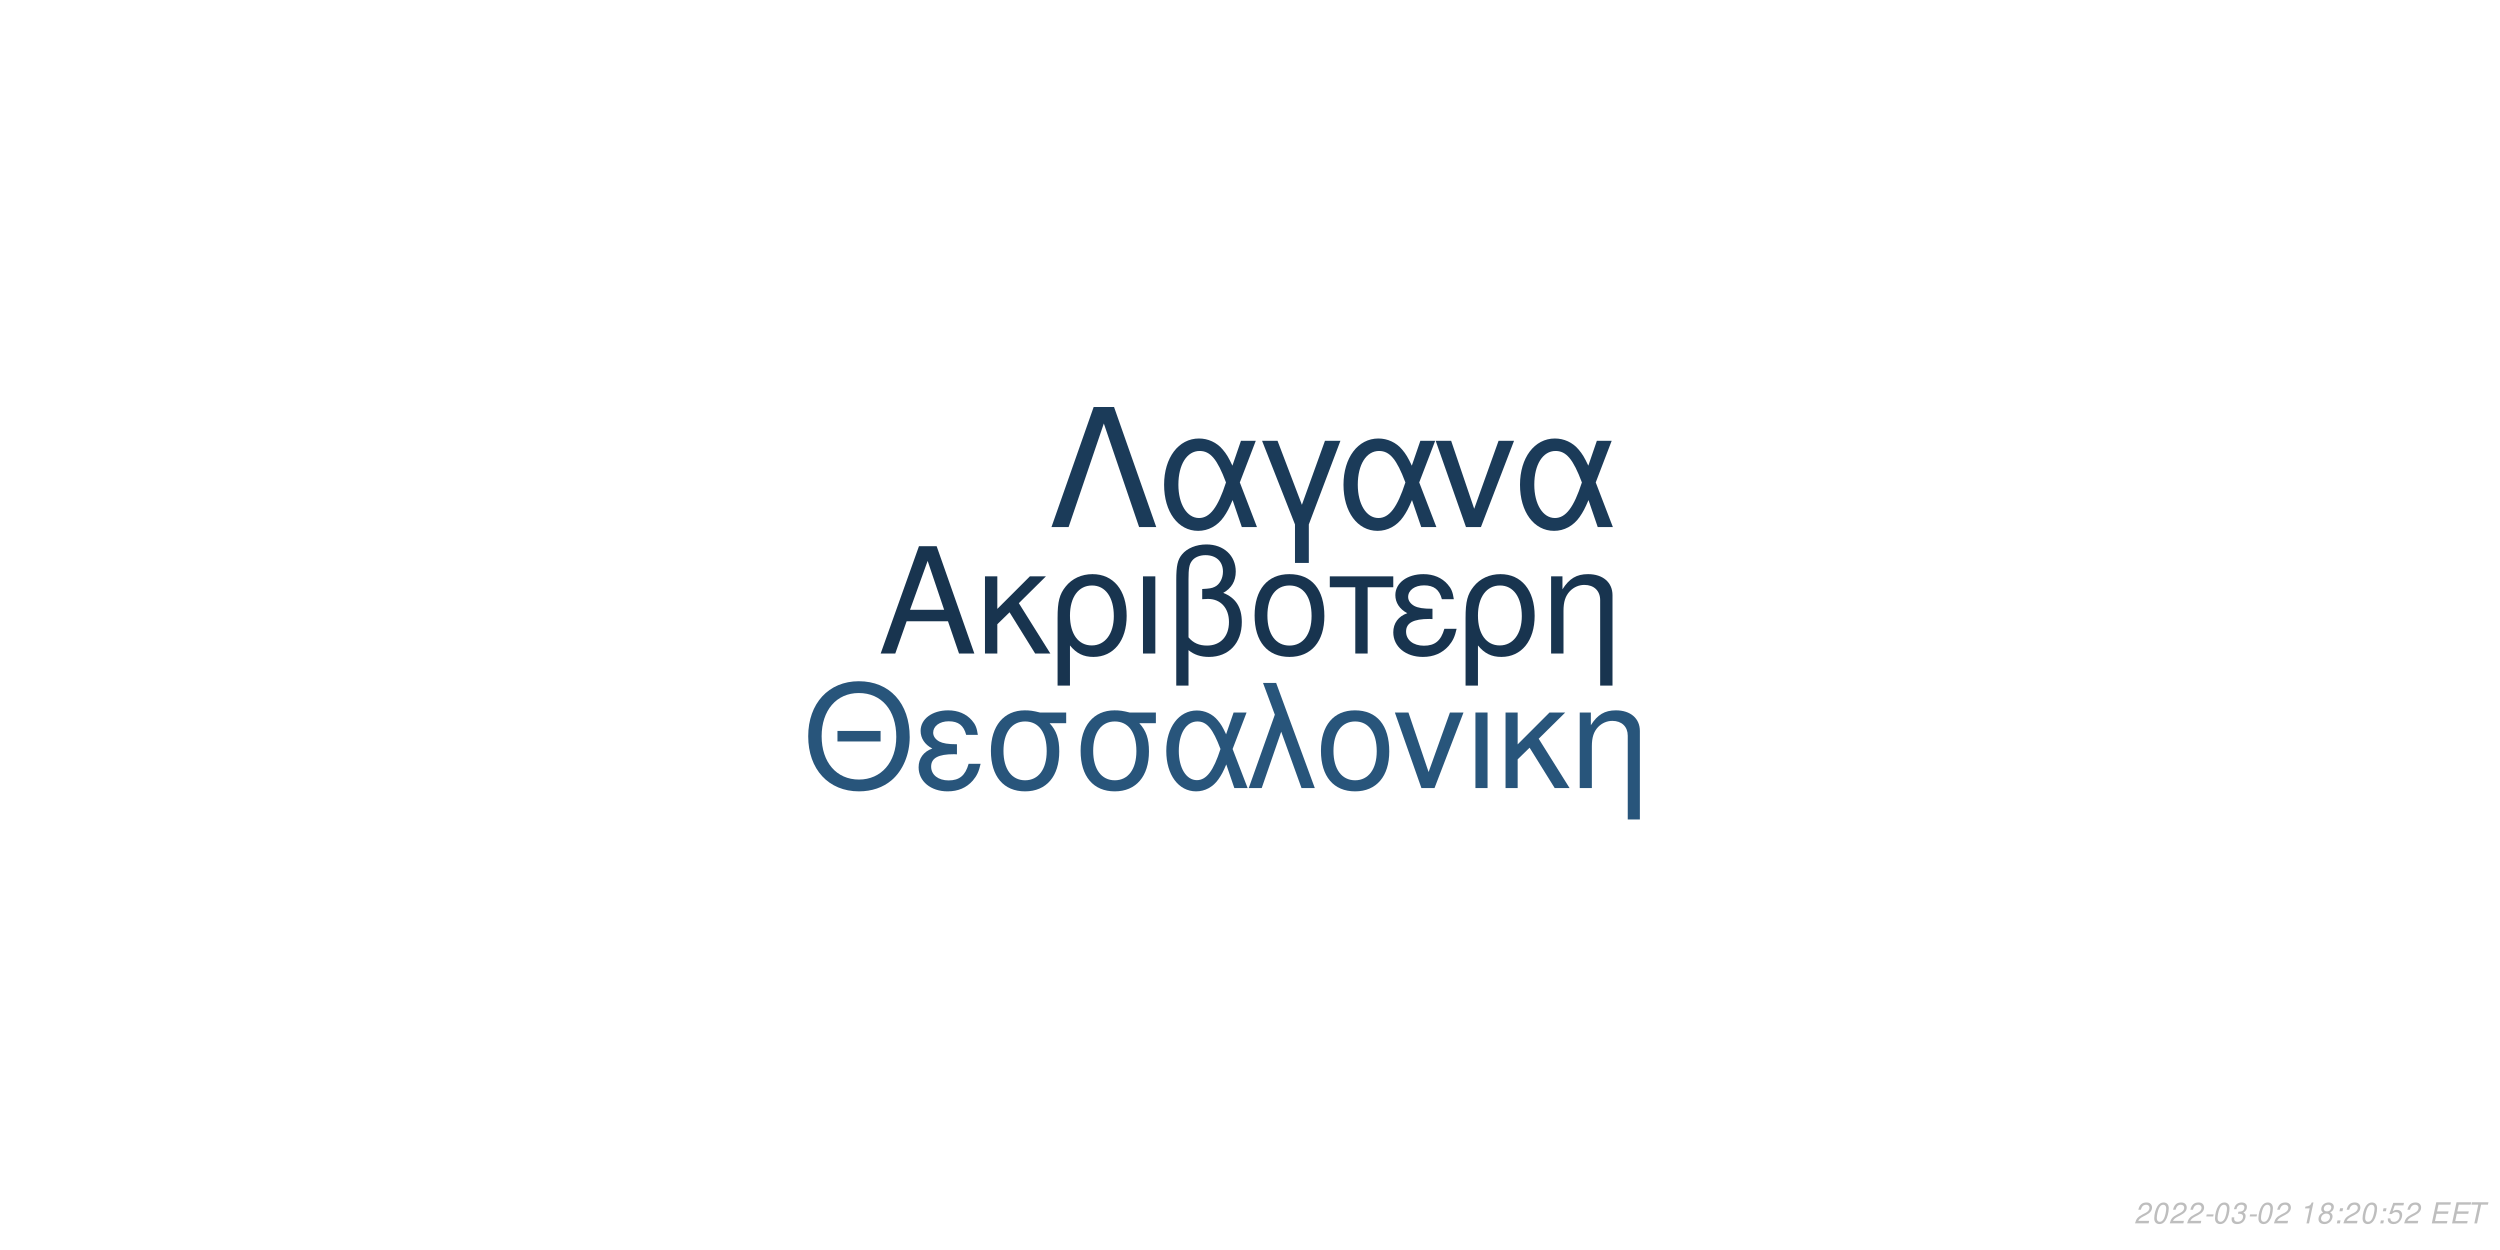
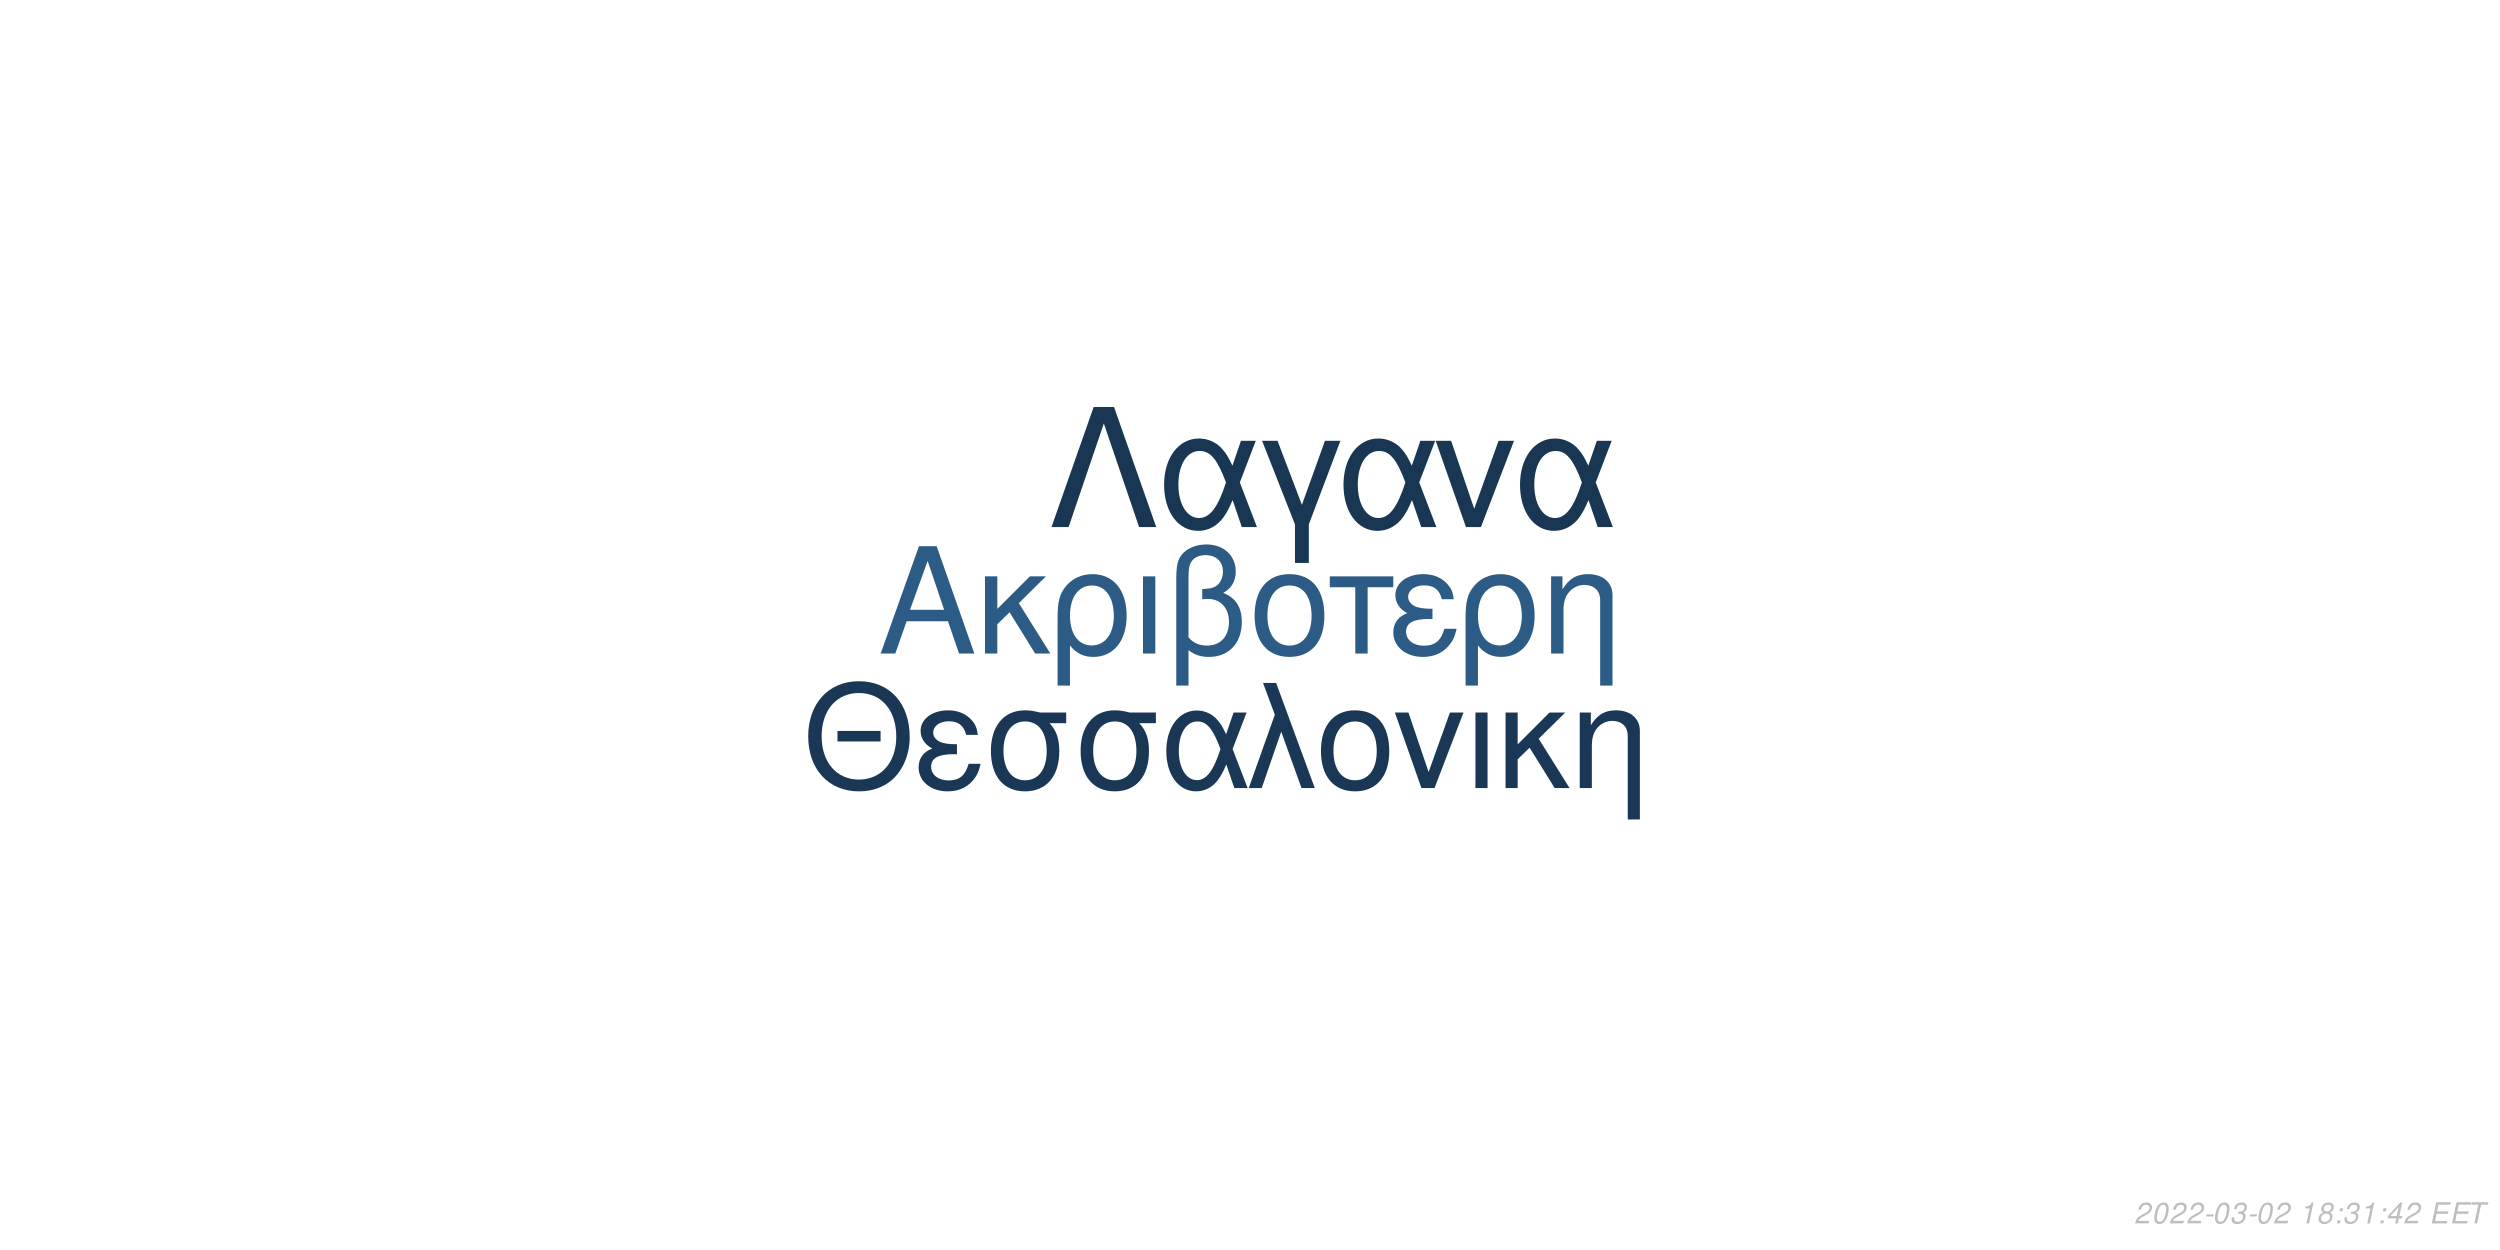
<svg xmlns="http://www.w3.org/2000/svg" xmlns:xlink="http://www.w3.org/1999/xlink" width="864pt" height="432pt" viewBox="0 0 864 432" version="1.1">
  <defs>
    <g>
      <symbol overflow="visible" id="glyph0-0">
        <path style="stroke:none;" d="" />
      </symbol>
      <symbol overflow="visible" id="glyph0-1">
        <path style="stroke:none;" d="M 24.125 -11.141 L 27.938 0 L 33.234 0 L 20.203 -37.094 L 14.094 -37.094 L 0.859 0 L 5.906 0 L 9.828 -11.141 Z M 22.797 -15.109 L 11 -15.109 L 17.094 -32.016 Z M 22.797 -15.109 " />
      </symbol>
      <symbol overflow="visible" id="glyph0-2">
        <path style="stroke:none;" d="M 7.172 -15.422 L 7.172 -26.672 L 2.906 -26.672 L 2.906 0 L 7.172 0 L 7.172 -10.125 L 11.406 -14.25 L 20.25 0 L 25.5 0 L 14.609 -17.406 L 23.969 -26.672 L 18.422 -26.672 Z M 7.172 -15.422 " />
      </symbol>
      <symbol overflow="visible" id="glyph0-3">
        <path style="stroke:none;" d="M 3 11.094 L 7.281 11.094 L 7.281 -2.797 C 9.516 -0.047 11.953 1.172 15.375 1.172 C 22.344 1.172 26.875 -4.422 26.875 -13.031 C 26.875 -21.891 22.297 -27.438 15.062 -27.438 C 11.297 -27.438 7.984 -25.906 5.797 -23.156 C 3.672 -20.516 3 -17.969 3 -12.359 Z M 14.906 -23.516 C 19.547 -23.516 22.438 -19.438 22.438 -12.922 C 22.438 -6.812 19.391 -2.797 14.812 -2.797 C 10.172 -2.797 7.281 -6.766 7.281 -13.125 C 7.281 -19.484 10.234 -23.516 14.906 -23.516 Z M 14.906 -23.516 " />
      </symbol>
      <symbol overflow="visible" id="glyph0-4">
        <path style="stroke:none;" d="M 3.516 0 L 7.781 0 L 7.781 -26.672 L 3.516 -26.672 Z M 3.516 0 " />
      </symbol>
      <symbol overflow="visible" id="glyph0-5">
        <path style="stroke:none;" d="M 4.016 11.094 L 8.25 11.094 L 8.25 -1.172 C 10.172 0.406 12.422 1.172 15.312 1.172 C 22.188 1.172 26.672 -3.609 26.672 -10.891 C 26.672 -15.984 24.578 -19.234 20.25 -20.969 C 23.109 -22.547 24.578 -25.031 24.578 -28.344 C 24.578 -33.844 20.406 -37.703 14.453 -37.703 C 10.938 -37.703 7.734 -36.391 6 -34.25 C 4.484 -32.422 4.016 -30.328 4.016 -25.391 Z M 8.25 -25.656 C 8.25 -29.359 8.5 -30.844 9.469 -32.062 C 10.375 -33.281 12.156 -34 14.094 -34 C 17.812 -34 20.156 -31.812 20.156 -28.297 C 20.156 -25.953 18.984 -23.812 17.297 -23.047 C 16.281 -22.547 15.469 -22.438 12.984 -22.297 L 12.984 -18.781 C 13.734 -18.828 14.344 -18.875 14.969 -18.875 C 19.344 -18.875 22.234 -15.719 22.234 -10.891 C 22.234 -5.906 19.281 -2.75 14.656 -2.75 C 11.953 -2.75 9.922 -3.609 8.25 -5.594 Z M 8.25 -25.656 " />
      </symbol>
      <symbol overflow="visible" id="glyph0-6">
        <path style="stroke:none;" d="M 14.094 -27.438 C 6.562 -27.438 2.094 -22.094 2.094 -13.125 C 2.094 -4.125 6.562 1.172 14.141 1.172 C 21.672 1.172 26.203 -4.172 26.203 -12.922 C 26.203 -22.188 21.828 -27.438 14.094 -27.438 Z M 14.141 -23.516 C 18.938 -23.516 21.781 -19.594 21.781 -12.984 C 21.781 -6.672 18.828 -2.75 14.141 -2.75 C 9.422 -2.75 6.516 -6.672 6.516 -13.125 C 6.516 -19.594 9.422 -23.516 14.141 -23.516 Z M 14.141 -23.516 " />
      </symbol>
      <symbol overflow="visible" id="glyph0-7">
        <path style="stroke:none;" d="M 7.891 0 L 12.156 0 L 12.156 -22.906 L 21.016 -22.906 L 21.016 -26.672 L -0.922 -26.672 L -0.922 -22.906 L 7.891 -22.906 Z M 7.891 0 " />
      </symbol>
      <symbol overflow="visible" id="glyph0-8">
        <path style="stroke:none;" d="M 14.562 -15.469 C 11.344 -15.469 9.562 -15.781 8.297 -16.438 C 6.922 -17.203 6.156 -18.328 6.156 -19.547 C 6.156 -21.891 8.453 -23.562 11.656 -23.562 C 15.062 -23.562 16.953 -22.094 17.812 -18.781 L 21.938 -18.781 C 21.578 -21.266 21.062 -22.5 19.797 -23.922 C 17.812 -26.203 14.906 -27.438 11.453 -27.438 C 5.797 -27.438 1.734 -24.375 1.734 -20.203 C 1.734 -17.609 3.156 -15.375 5.859 -13.938 C 2.797 -12.875 1.016 -10.484 1.016 -7.328 C 1.016 -2.391 5.297 1.172 11.25 1.172 C 14.969 1.172 17.906 -0.109 20.156 -2.641 C 21.578 -4.328 22.297 -5.797 22.906 -8.547 L 18.672 -8.547 C 17.5 -4.422 15.422 -2.703 11.609 -2.703 C 7.938 -2.703 5.438 -4.688 5.438 -7.578 C 5.438 -10.578 7.938 -11.953 13.484 -11.953 C 13.641 -11.953 14.094 -11.953 14.562 -11.906 Z M 14.562 -15.469 " />
      </symbol>
      <symbol overflow="visible" id="glyph0-9">
        <path style="stroke:none;" d="M 3.562 -26.672 L 3.562 0 L 7.844 0 L 7.844 -14.703 C 7.844 -17.906 8.5 -19.891 10.031 -21.531 C 11.406 -22.953 13.188 -23.719 15.062 -23.719 C 18.375 -23.719 20.516 -21.672 20.516 -18.469 L 20.516 11.094 L 24.781 11.094 L 24.781 -20.156 C 24.781 -24.578 21.469 -27.438 16.328 -27.438 C 12.359 -27.438 9.828 -25.906 7.484 -22.188 L 7.484 -26.672 Z M 3.562 -26.672 " />
      </symbol>
      <symbol overflow="visible" id="glyph1-0">
        <path style="stroke:none;" d="" />
      </symbol>
      <symbol overflow="visible" id="glyph1-1">
        <path style="stroke:none;" d="M 26.859 -19.734 L 11.953 -19.734 L 11.953 -16.094 L 26.859 -16.094 Z M 19.328 -36.922 C 8.922 -36.922 1.844 -29.25 1.844 -17.891 C 1.844 -6.484 8.875 1.141 19.391 1.141 C 23.812 1.141 27.703 -0.203 30.641 -2.688 C 34.578 -6.031 36.922 -11.656 36.922 -17.594 C 36.922 -29.297 30 -36.922 19.328 -36.922 Z M 19.328 -32.844 C 27.203 -32.844 32.281 -26.906 32.281 -17.688 C 32.281 -8.922 27.062 -2.938 19.391 -2.938 C 11.609 -2.938 6.484 -8.922 6.484 -17.891 C 6.484 -26.859 11.609 -32.844 19.328 -32.844 Z M 19.328 -32.844 " />
      </symbol>
      <symbol overflow="visible" id="glyph1-2">
        <path style="stroke:none;" d="M 14.25 -15.141 C 11.109 -15.141 9.375 -15.453 8.125 -16.094 C 6.781 -16.844 6.031 -17.938 6.031 -19.141 C 6.031 -21.422 8.266 -23.078 11.406 -23.078 C 14.75 -23.078 16.594 -21.625 17.438 -18.391 L 21.469 -18.391 C 21.125 -20.828 20.625 -22.031 19.391 -23.422 C 17.438 -25.656 14.594 -26.859 11.219 -26.859 C 5.688 -26.859 1.688 -23.875 1.688 -19.781 C 1.688 -17.234 3.094 -15.047 5.734 -13.656 C 2.734 -12.609 1 -10.266 1 -7.172 C 1 -2.344 5.188 1.141 11.016 1.141 C 14.656 1.141 17.547 -0.094 19.734 -2.594 C 21.125 -4.234 21.828 -5.688 22.422 -8.375 L 18.281 -8.375 C 17.141 -4.328 15.094 -2.641 11.359 -2.641 C 7.766 -2.641 5.328 -4.578 5.328 -7.422 C 5.328 -10.359 7.766 -11.703 13.203 -11.703 C 13.359 -11.703 13.797 -11.703 14.25 -11.656 Z M 14.25 -15.141 " />
      </symbol>
      <symbol overflow="visible" id="glyph1-3">
        <path style="stroke:none;" d="M 29 -26.109 L 19.938 -26.109 C 17.594 -26.703 16.438 -26.859 14.703 -26.859 C 7.469 -26.859 2.984 -21.469 2.984 -12.859 C 2.984 -4.031 7.375 1.141 14.797 1.141 C 22.172 1.141 26.609 -4.078 26.609 -12.656 C 26.609 -17.047 25.656 -19.828 23.266 -22.422 L 29 -22.422 Z M 14.797 -23.016 C 19.531 -23.016 22.266 -19.234 22.266 -12.75 C 22.266 -6.531 19.438 -2.688 14.797 -2.688 C 10.172 -2.688 7.328 -6.531 7.328 -12.859 C 7.328 -19.188 10.172 -23.016 14.797 -23.016 Z M 14.797 -23.016 " />
      </symbol>
      <symbol overflow="visible" id="glyph1-4">
        <path style="stroke:none;" d="M 29.344 -26.109 L 24.859 -26.109 L 22.266 -18.578 C 21.125 -21.031 20.484 -22.125 19.328 -23.469 C 17.547 -25.609 14.906 -26.812 12.156 -26.812 C 5.984 -26.812 1.594 -20.984 1.594 -12.812 C 1.594 -4.578 5.828 1.141 11.906 1.141 C 14.953 1.141 17.734 -0.344 19.625 -3.047 C 20.672 -4.531 21.281 -5.688 22.328 -8.172 L 25.109 0 L 29.703 0 L 24.516 -13.5 Z M 20.328 -13.5 C 17.891 -5.922 15.453 -2.734 12.156 -2.734 C 8.516 -2.734 5.922 -6.922 5.922 -12.812 C 5.922 -18.938 8.516 -23.016 12.359 -23.016 C 15.594 -23.016 17.688 -20.531 20.328 -13.5 Z M 20.328 -13.5 " />
      </symbol>
      <symbol overflow="visible" id="glyph1-5">
        <path style="stroke:none;" d="M 1.094 0 L 5.578 0 L 12.312 -19.484 L 19.328 0 L 23.922 0 L 10.562 -36.328 L 6.031 -36.328 L 10.109 -25.359 Z M 1.094 0 " />
      </symbol>
      <symbol overflow="visible" id="glyph1-6">
        <path style="stroke:none;" d="M 13.797 -26.859 C 6.422 -26.859 2.047 -21.625 2.047 -12.859 C 2.047 -4.031 6.422 1.141 13.859 1.141 C 21.234 1.141 25.656 -4.078 25.656 -12.656 C 25.656 -21.719 21.375 -26.859 13.797 -26.859 Z M 13.859 -23.016 C 18.531 -23.016 21.328 -19.188 21.328 -12.703 C 21.328 -6.531 18.438 -2.688 13.859 -2.688 C 9.219 -2.688 6.375 -6.531 6.375 -12.859 C 6.375 -19.188 9.219 -23.016 13.859 -23.016 Z M 13.859 -23.016 " />
      </symbol>
      <symbol overflow="visible" id="glyph1-7">
        <path style="stroke:none;" d="M 14.297 0 L 24.312 -26.109 L 19.625 -26.109 L 12.25 -5.531 L 5.281 -26.109 L 0.594 -26.109 L 9.766 0 Z M 14.297 0 " />
      </symbol>
      <symbol overflow="visible" id="glyph1-8">
        <path style="stroke:none;" d="M 3.438 0 L 7.625 0 L 7.625 -26.109 L 3.438 -26.109 Z M 3.438 0 " />
      </symbol>
      <symbol overflow="visible" id="glyph1-9">
        <path style="stroke:none;" d="M 7.031 -15.094 L 7.031 -26.109 L 2.844 -26.109 L 2.844 0 L 7.031 0 L 7.031 -9.922 L 11.156 -13.953 L 19.828 0 L 24.969 0 L 14.297 -17.047 L 23.469 -26.109 L 18.031 -26.109 Z M 7.031 -15.094 " />
      </symbol>
      <symbol overflow="visible" id="glyph1-10">
        <path style="stroke:none;" d="M 3.484 -26.109 L 3.484 0 L 7.672 0 L 7.672 -14.406 C 7.672 -17.547 8.328 -19.484 9.812 -21.078 C 11.156 -22.469 12.906 -23.219 14.75 -23.219 C 17.984 -23.219 20.078 -21.234 20.078 -18.094 L 20.078 10.859 L 24.266 10.859 L 24.266 -19.734 C 24.266 -24.062 21.031 -26.859 16 -26.859 C 12.109 -26.859 9.609 -25.359 7.328 -21.719 L 7.328 -26.109 Z M 3.484 -26.109 " />
      </symbol>
      <symbol overflow="visible" id="glyph2-0">
        <path style="stroke:none;" d="" />
      </symbol>
      <symbol overflow="visible" id="glyph2-1">
        <path style="stroke:none;" d="M 22.531 -41.484 L 15.484 -41.484 L 0.906 0 L 6.828 0 L 19 -35.797 L 31.188 0 L 37.109 0 Z M 22.531 -41.484 " />
      </symbol>
      <symbol overflow="visible" id="glyph2-2">
        <path style="stroke:none;" d="M 33.516 -29.812 L 28.391 -29.812 L 25.438 -21.219 C 24.125 -24.016 23.391 -25.266 22.078 -26.797 C 20.031 -29.25 17.016 -30.609 13.891 -30.609 C 6.828 -30.609 1.828 -23.953 1.828 -14.625 C 1.828 -5.234 6.656 1.312 13.594 1.312 C 17.078 1.312 20.266 -0.391 22.422 -3.469 C 23.609 -5.172 24.297 -6.484 25.5 -9.328 L 28.688 0 L 33.922 0 L 28 -15.422 Z M 23.219 -15.422 C 20.422 -6.766 17.641 -3.125 13.891 -3.125 C 9.734 -3.125 6.766 -7.906 6.766 -14.625 C 6.766 -21.625 9.734 -26.297 14.109 -26.297 C 17.812 -26.297 20.203 -23.453 23.219 -15.422 Z M 23.219 -15.422 " />
      </symbol>
      <symbol overflow="visible" id="glyph2-3">
        <path style="stroke:none;" d="M 12.062 12.406 L 16.844 12.406 L 16.844 -0.906 L 27.766 -29.812 L 22.422 -29.812 L 14.453 -7.688 L 6.031 -29.812 L 0.688 -29.812 L 12.062 -0.906 Z M 12.062 12.406 " />
      </symbol>
      <symbol overflow="visible" id="glyph2-4">
        <path style="stroke:none;" d="M 16.328 0 L 27.766 -29.812 L 22.422 -29.812 L 14 -6.312 L 6.031 -29.812 L 0.688 -29.812 L 11.156 0 Z M 16.328 0 " />
      </symbol>
      <symbol overflow="visible" id="glyph3-0">
        <path style="stroke:none;" d="" />
      </symbol>
      <symbol overflow="visible" id="glyph3-1">
        <path style="stroke:none;" d="M 5.234 -0.875 L 1.469 -0.875 C 1.641 -1.375 2.203 -1.891 3.109 -2.344 L 4.234 -2.938 C 5.562 -3.625 6.219 -4.469 6.219 -5.484 C 6.219 -5.938 6.062 -6.359 5.797 -6.656 C 5.469 -7.047 4.984 -7.234 4.312 -7.234 C 2.766 -7.234 1.891 -6.453 1.484 -4.734 L 2.375 -4.734 C 2.484 -5.188 2.609 -5.484 2.797 -5.75 C 3.094 -6.203 3.609 -6.453 4.188 -6.453 C 4.891 -6.453 5.344 -6.031 5.344 -5.375 C 5.344 -4.703 4.859 -4.094 4.016 -3.656 L 2.984 -3.125 C 1.234 -2.188 0.797 -1.656 0.344 -0.016 L 5.047 -0.016 Z M 5.234 -0.875 " />
      </symbol>
      <symbol overflow="visible" id="glyph3-2">
        <path style="stroke:none;" d="M 4.203 -7.234 C 3.375 -7.234 2.688 -6.812 2.125 -5.984 C 1.484 -5.047 0.984 -3.188 0.984 -1.734 C 0.984 -1.109 1.172 -0.562 1.484 -0.266 C 1.797 0.047 2.281 0.234 2.766 0.234 C 3.625 0.234 4.281 -0.156 4.859 -1.016 C 5.516 -1.953 6 -3.797 6 -5.266 C 6 -6.5 5.328 -7.234 4.203 -7.234 Z M 4.094 -6.453 C 4.734 -6.453 5.125 -5.984 5.125 -5.156 C 5.125 -4.203 4.781 -2.625 4.406 -1.812 C 3.984 -0.938 3.516 -0.547 2.875 -0.547 C 2.25 -0.547 1.875 -1.031 1.875 -1.828 C 1.875 -2.797 2.203 -4.344 2.594 -5.203 C 2.984 -6.047 3.453 -6.453 4.094 -6.453 Z M 4.094 -6.453 " />
      </symbol>
      <symbol overflow="visible" id="glyph3-3">
        <path style="stroke:none;" d="M 3.516 -3.125 L 1.125 -3.125 L 0.969 -2.406 L 3.359 -2.406 Z M 3.516 -3.125 " />
      </symbol>
      <symbol overflow="visible" id="glyph3-4">
        <path style="stroke:none;" d="M 2.922 -3.312 C 3.125 -3.344 3.234 -3.344 3.375 -3.344 C 4.203 -3.344 4.688 -3 4.688 -2.406 C 4.688 -1.312 3.906 -0.547 2.781 -0.547 C 2.047 -0.547 1.594 -0.938 1.594 -1.562 C 1.594 -1.719 1.609 -1.844 1.656 -2.094 L 0.766 -2.094 C 0.734 -1.797 0.719 -1.641 0.719 -1.469 C 0.719 -0.375 1.406 0.234 2.641 0.234 C 3.547 0.234 4.297 -0.078 4.812 -0.656 C 5.266 -1.156 5.562 -1.875 5.562 -2.547 C 5.562 -3.125 5.344 -3.453 4.797 -3.734 C 5.641 -4.234 6.016 -4.844 6.016 -5.734 C 6.016 -6.656 5.312 -7.234 4.203 -7.234 C 3.375 -7.234 2.672 -6.938 2.188 -6.375 C 1.891 -6.031 1.703 -5.641 1.516 -4.906 L 2.391 -4.906 C 2.5 -5.359 2.594 -5.594 2.734 -5.812 C 3.047 -6.234 3.516 -6.453 4.078 -6.453 C 4.734 -6.453 5.141 -6.125 5.141 -5.578 C 5.141 -5.188 5.016 -4.797 4.797 -4.547 C 4.516 -4.234 4 -4.062 3.266 -4.062 L 3.078 -4.062 Z M 2.922 -3.312 " />
      </symbol>
      <symbol overflow="visible" id="glyph3-5">
        <path style="stroke:none;" d="" />
      </symbol>
      <symbol overflow="visible" id="glyph3-6">
        <path style="stroke:none;" d="M 3.703 -5.188 L 2.594 0 L 3.469 0 L 5.016 -7.234 L 4.438 -7.234 C 3.906 -6.156 3.688 -6.016 2.234 -5.812 L 2.109 -5.188 Z M 3.703 -5.188 " />
      </symbol>
      <symbol overflow="visible" id="glyph3-7">
        <path style="stroke:none;" d="M 4.766 -3.797 C 5.078 -3.969 5.234 -4.078 5.438 -4.234 C 5.812 -4.594 6.062 -5.172 6.062 -5.734 C 6.062 -6.625 5.344 -7.234 4.266 -7.234 C 2.812 -7.234 1.703 -6.219 1.703 -4.875 C 1.703 -4.406 1.875 -4.125 2.359 -3.812 C 1.297 -3.312 0.75 -2.516 0.75 -1.469 C 0.75 -0.438 1.547 0.234 2.812 0.234 C 3.656 0.234 4.359 -0.094 4.938 -0.734 C 5.359 -1.234 5.609 -1.859 5.609 -2.438 C 5.609 -3.047 5.312 -3.516 4.766 -3.797 Z M 4.109 -6.453 C 4.797 -6.453 5.188 -6.125 5.188 -5.578 C 5.188 -5.266 5.062 -4.922 4.859 -4.672 C 4.562 -4.312 4.188 -4.156 3.656 -4.156 C 2.984 -4.156 2.594 -4.453 2.594 -4.984 C 2.594 -5.859 3.203 -6.453 4.109 -6.453 Z M 3.453 -3.406 C 4.234 -3.406 4.734 -2.984 4.734 -2.312 C 4.734 -1.312 3.922 -0.547 2.875 -0.547 C 2.125 -0.547 1.625 -0.969 1.625 -1.625 C 1.625 -2.609 2.438 -3.406 3.453 -3.406 Z M 3.453 -3.406 " />
      </symbol>
      <symbol overflow="visible" id="glyph3-8">
        <path style="stroke:none;" d="M 2.359 -1.031 L 1.312 -1.031 L 1.094 0 L 2.141 0 Z M 3.266 -5.234 L 2.219 -5.234 L 2 -4.203 L 3.047 -4.203 Z M 3.266 -5.234 " />
      </symbol>
      <symbol overflow="visible" id="glyph3-9">
-         <path style="stroke:none;" d="M 6.297 -7.094 L 2.594 -7.094 L 1.234 -3.234 L 2.047 -3.234 C 2.656 -3.766 2.938 -3.906 3.531 -3.906 C 4.328 -3.906 4.797 -3.453 4.797 -2.688 C 4.797 -1.438 3.969 -0.547 2.828 -0.547 C 2.031 -0.547 1.609 -0.938 1.578 -1.734 L 0.703 -1.734 L 0.703 -1.516 C 0.703 -0.938 0.844 -0.547 1.188 -0.266 C 1.562 0.062 2.078 0.234 2.703 0.234 C 3.656 0.234 4.391 -0.156 4.984 -0.922 C 5.422 -1.5 5.672 -2.234 5.672 -2.953 C 5.672 -4 4.938 -4.672 3.812 -4.672 C 3.328 -4.672 2.906 -4.547 2.406 -4.234 L 3.109 -6.219 L 6.109 -6.219 Z M 6.297 -7.094 " />
+         <path style="stroke:none;" d="M 3.625 -1.75 L 3.266 0 L 4.141 0 L 4.516 -1.75 L 5.562 -1.75 L 5.734 -2.531 L 4.688 -2.531 L 5.688 -7.234 L 5.016 -7.234 L 0.844 -2.672 L 0.641 -1.75 Z M 3.797 -2.531 L 1.594 -2.531 L 4.469 -5.703 Z M 3.797 -2.531 " />
      </symbol>
      <symbol overflow="visible" id="glyph3-10">
        <path style="stroke:none;" d="M 2.547 -3.312 L 6.5 -3.312 L 6.688 -4.141 L 2.719 -4.141 L 3.219 -6.469 L 7.344 -6.469 L 7.516 -7.297 L 2.453 -7.297 L 0.906 0 L 6.125 0 L 6.297 -0.812 L 2.016 -0.812 Z M 2.547 -3.312 " />
      </symbol>
      <symbol overflow="visible" id="glyph3-11">
        <path style="stroke:none;" d="M 4.938 -6.469 L 7.312 -6.469 L 7.484 -7.297 L 1.75 -7.297 L 1.578 -6.469 L 3.984 -6.469 L 2.609 0 L 3.547 0 Z M 4.938 -6.469 " />
      </symbol>
    </g>
  </defs>
  <g id="surface1">
    <rect x="0" y="0" width="864" height="432" style="fill:rgb(100%,100%,100%);fill-opacity:1;stroke:none;" />
-     <g style="fill:rgb(9.412%,20.392%,30.98%);fill-opacity:1;">
+     <g style="fill:rgb(17.255%,36.078%,52.157%);fill-opacity:1;">
      <use xlink:href="#glyph0-1" x="303.5" y="225.861" />
      <use xlink:href="#glyph0-2" x="337.5" y="225.861" />
      <use xlink:href="#glyph0-3" x="362.5" y="225.861" />
      <use xlink:href="#glyph0-4" x="391.5" y="225.861" />
      <use xlink:href="#glyph0-5" x="402.5" y="225.861" />
      <use xlink:href="#glyph0-6" x="431.5" y="225.861" />
      <use xlink:href="#glyph0-7" x="460.5" y="225.861" />
      <use xlink:href="#glyph0-8" x="480.5" y="225.861" />
      <use xlink:href="#glyph0-3" x="503.5" y="225.861" />
      <use xlink:href="#glyph0-9" x="532.5" y="225.861" />
    </g>
-     <g style="fill:rgb(15.686%,33.333%,48.235%);fill-opacity:1;">
+     <g style="fill:rgb(10.196%,21.961%,33.333%);fill-opacity:1;">
      <use xlink:href="#glyph1-1" x="277.473" y="272.354" />
      <use xlink:href="#glyph1-2" x="316.473" y="272.354" />
      <use xlink:href="#glyph1-3" x="339.473" y="272.354" />
      <use xlink:href="#glyph1-3" x="370.473" y="272.354" />
      <use xlink:href="#glyph1-4" x="401.473" y="272.354" />
      <use xlink:href="#glyph1-5" x="430.473" y="272.354" />
      <use xlink:href="#glyph1-6" x="454.473" y="272.354" />
      <use xlink:href="#glyph1-7" x="481.473" y="272.354" />
      <use xlink:href="#glyph1-8" x="506.473" y="272.354" />
      <use xlink:href="#glyph1-9" x="517.473" y="272.354" />
      <use xlink:href="#glyph1-10" x="542.473" y="272.354" />
    </g>
-     <g style="fill:rgb(10.588%,23.137%,34.902%);fill-opacity:1;">
+     <g style="fill:rgb(9.804%,21.569%,32.549%);fill-opacity:1;">
      <use xlink:href="#glyph2-1" x="362.484" y="182.152" />
      <use xlink:href="#glyph2-2" x="400.484" y="182.152" />
      <use xlink:href="#glyph2-3" x="435.484" y="182.152" />
      <use xlink:href="#glyph2-2" x="462.484" y="182.152" />
      <use xlink:href="#glyph2-4" x="495.484" y="182.152" />
      <use xlink:href="#glyph2-2" x="523.484" y="182.152" />
    </g>
    <g style="fill:rgb(74.51%,74.51%,74.51%);fill-opacity:1;">
      <use xlink:href="#glyph3-1" x="737.52" y="422.81" />
      <use xlink:href="#glyph3-2" x="743.52" y="422.81" />
      <use xlink:href="#glyph3-1" x="749.52" y="422.81" />
      <use xlink:href="#glyph3-1" x="755.52" y="422.81" />
      <use xlink:href="#glyph3-3" x="761.52" y="422.81" />
      <use xlink:href="#glyph3-2" x="764.52" y="422.81" />
      <use xlink:href="#glyph3-4" x="770.52" y="422.81" />
      <use xlink:href="#glyph3-3" x="776.52" y="422.81" />
      <use xlink:href="#glyph3-2" x="779.52" y="422.81" />
      <use xlink:href="#glyph3-1" x="785.52" y="422.81" />
      <use xlink:href="#glyph3-5" x="791.52" y="422.81" />
      <use xlink:href="#glyph3-6" x="794.52" y="422.81" />
      <use xlink:href="#glyph3-7" x="800.52" y="422.81" />
      <use xlink:href="#glyph3-8" x="806.52" y="422.81" />
-       <use xlink:href="#glyph3-1" x="809.52" y="422.81" />
-       <use xlink:href="#glyph3-2" x="815.52" y="422.81" />
+       <use xlink:href="#glyph3-4" x="809.52" y="422.81" />
+       <use xlink:href="#glyph3-6" x="815.52" y="422.81" />
      <use xlink:href="#glyph3-8" x="821.52" y="422.81" />
      <use xlink:href="#glyph3-9" x="824.52" y="422.81" />
      <use xlink:href="#glyph3-1" x="830.52" y="422.81" />
      <use xlink:href="#glyph3-5" x="836.52" y="422.81" />
      <use xlink:href="#glyph3-10" x="839.52" y="422.81" />
      <use xlink:href="#glyph3-10" x="846.52" y="422.81" />
      <use xlink:href="#glyph3-11" x="852.52" y="422.81" />
    </g>
  </g>
</svg>
